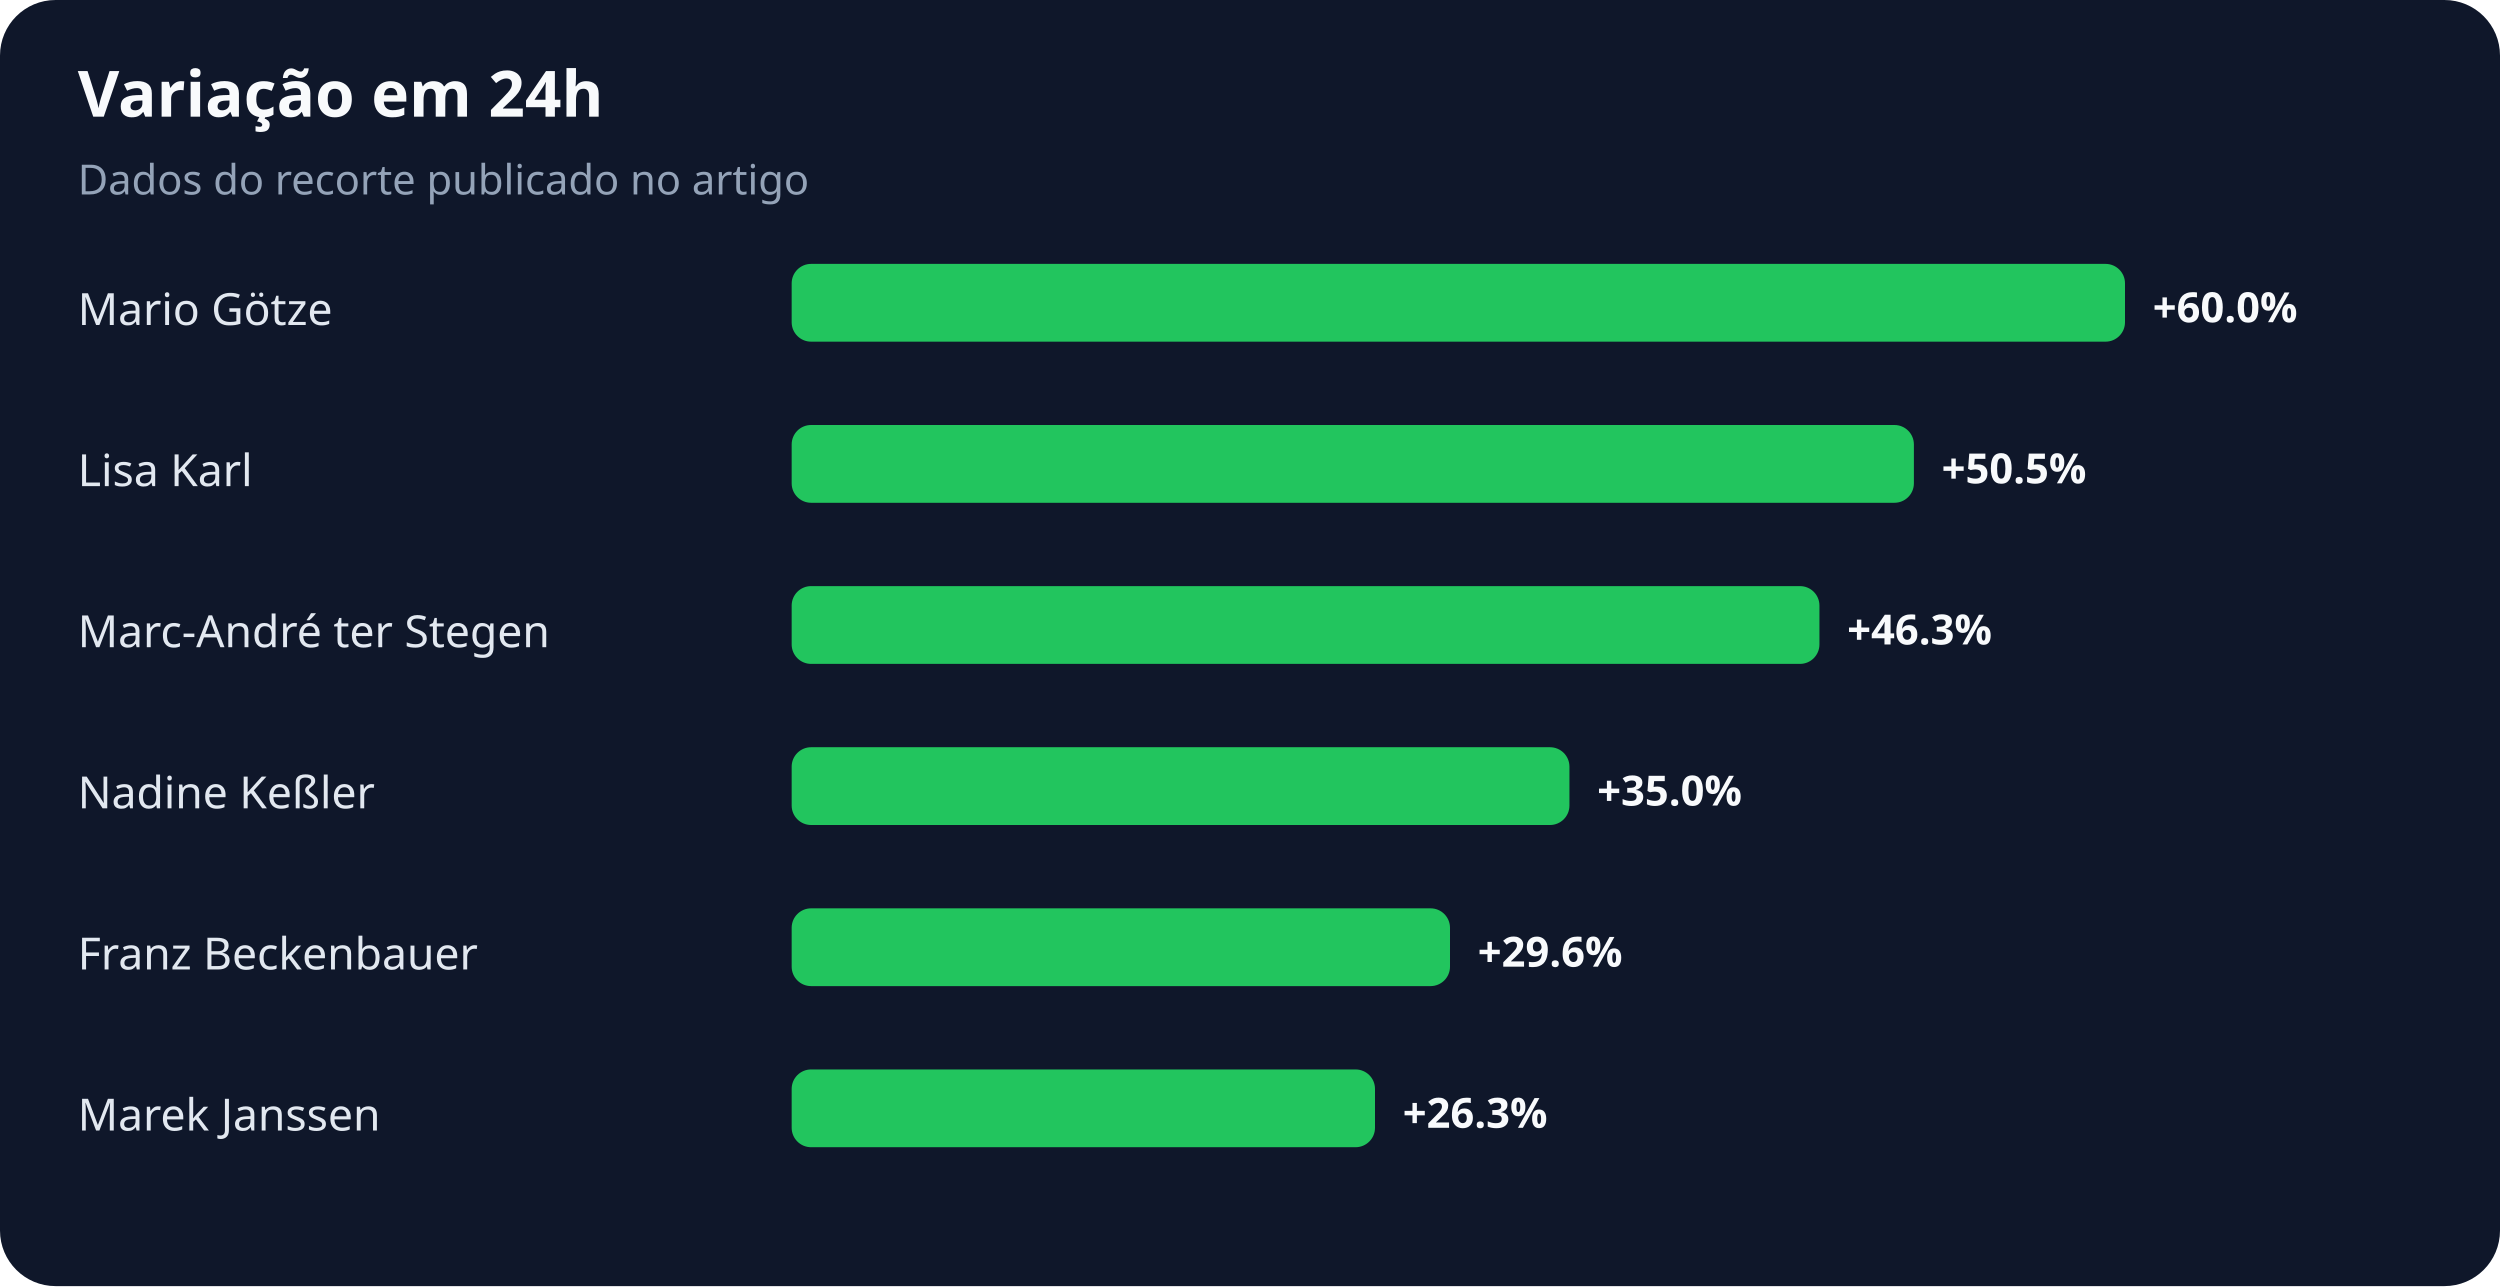
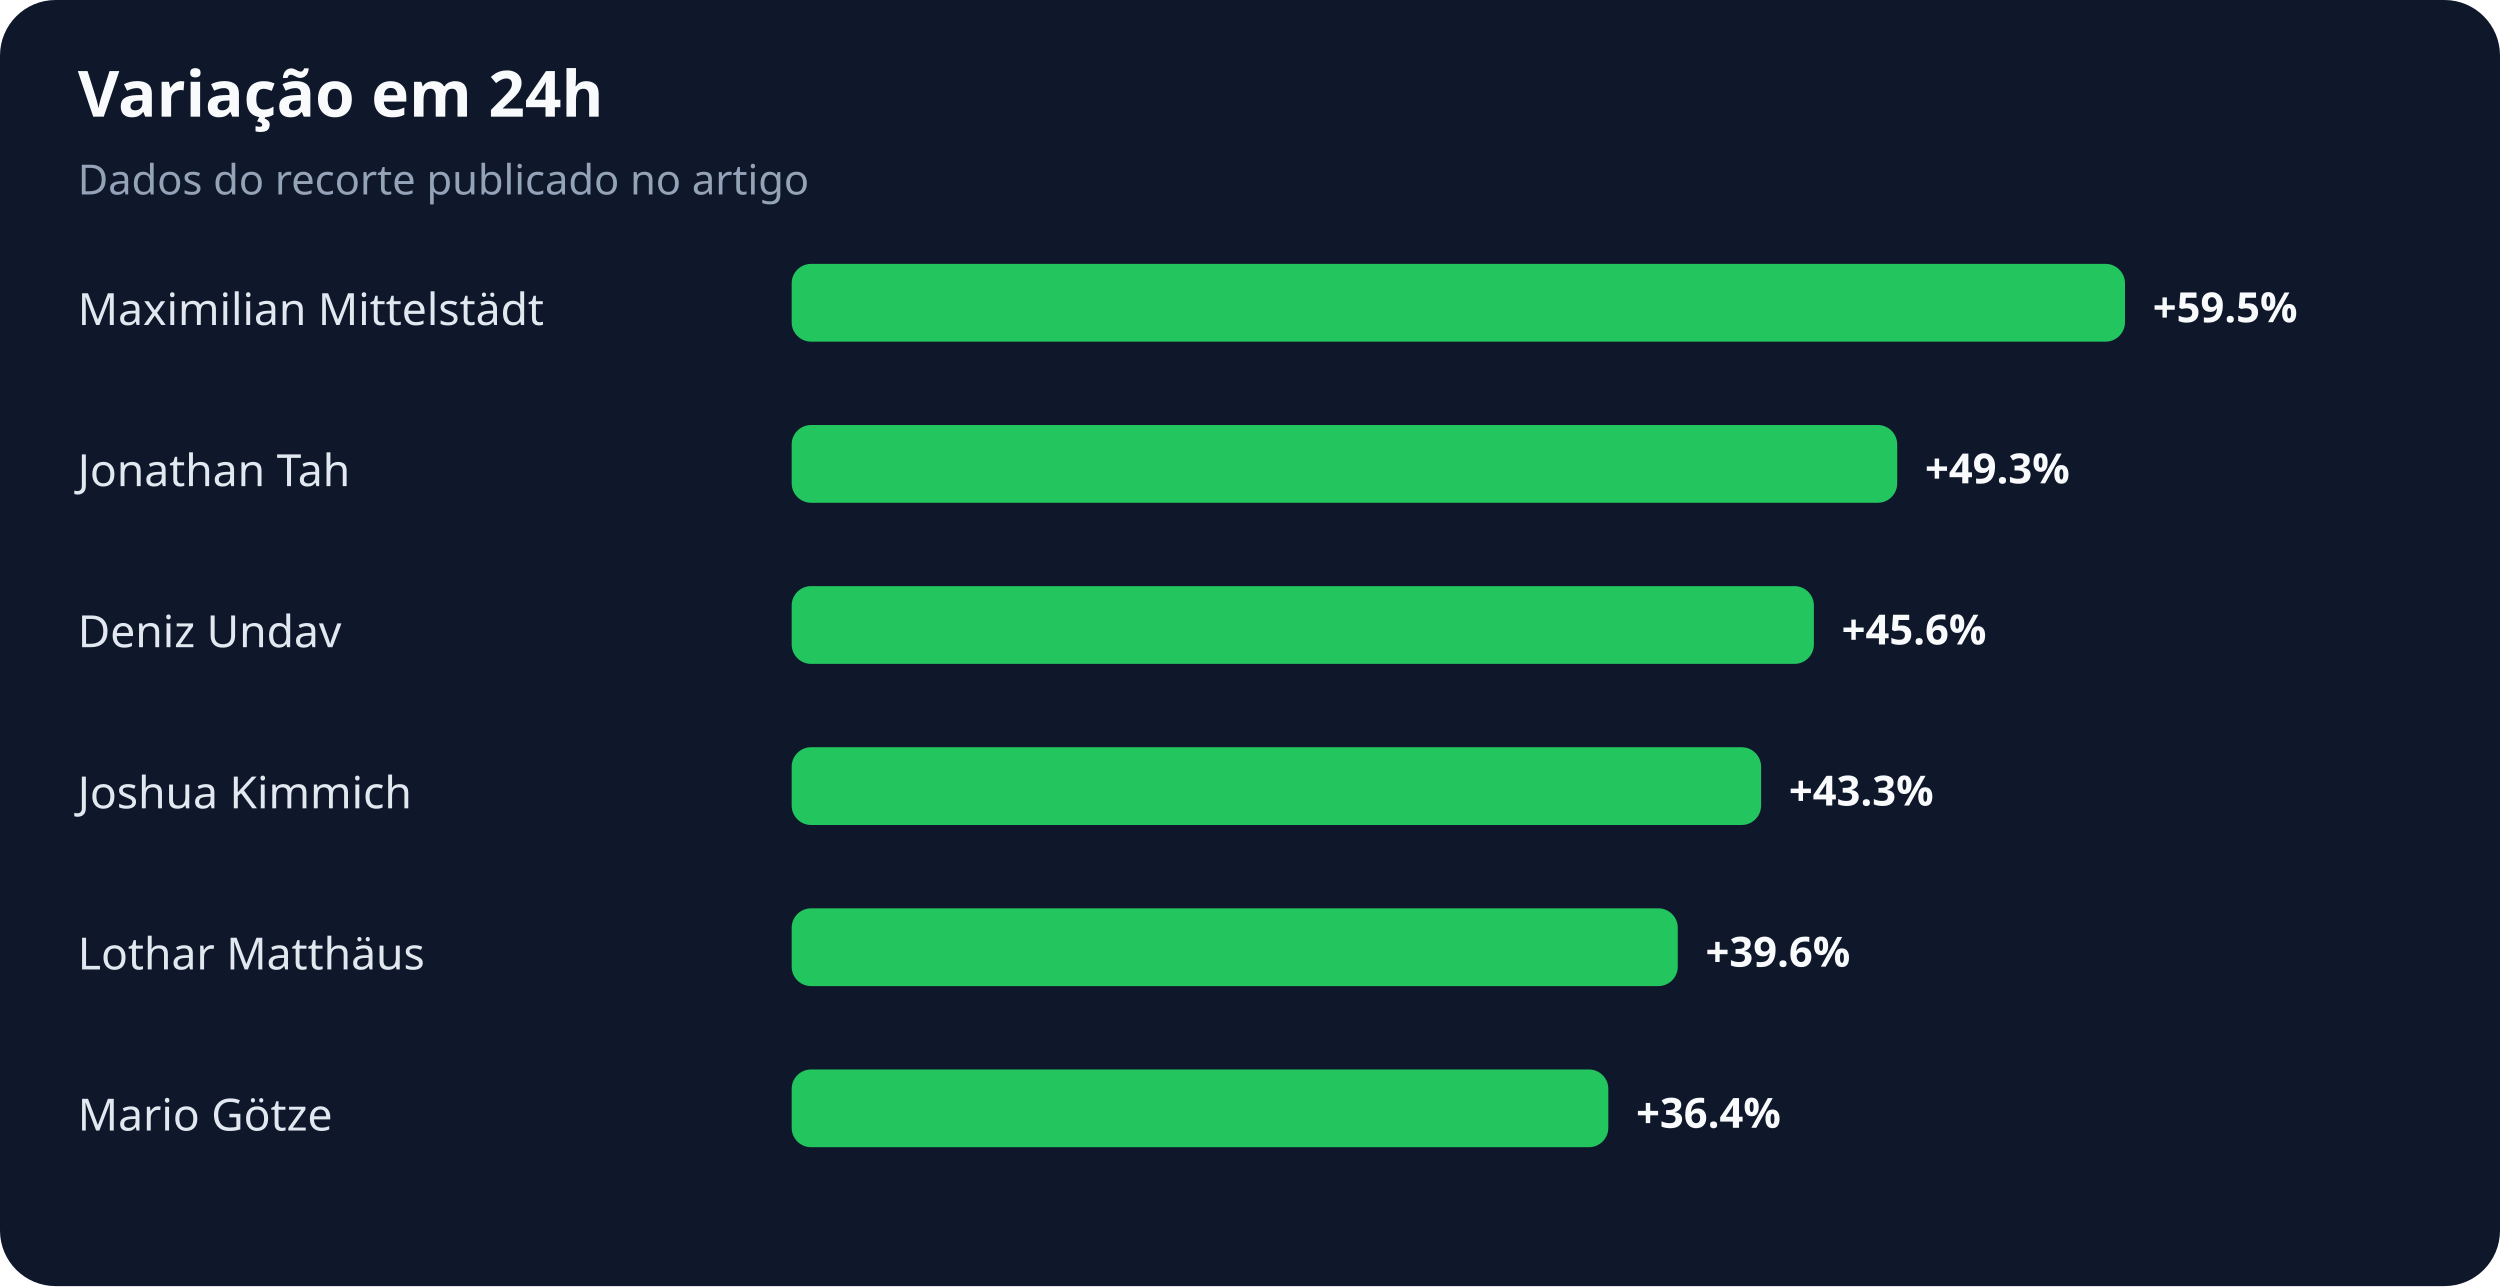
<svg xmlns="http://www.w3.org/2000/svg" width="900" height="463" viewBox="0 0 900 463" role="img" aria-labelledby="title desc">
  <rect width="100%" height="100%" rx="20" fill="#0f172a" />
  <text x="28" y="42" fill="#f8fafc" font-family="system-ui,sans-serif" font-size="23" font-weight="700">Variação em 24h</text>
  <text x="28" y="70" fill="#94a3b8" font-family="system-ui,sans-serif" font-size="15">Dados do recorte publicado no artigo</text>
-   <text x="28" y="117" fill="#e2e8f0" font-family="system-ui,sans-serif" font-size="16">Mario Götze</text>
+   <text x="28" y="117" fill="#e2e8f0" font-family="system-ui,sans-serif" font-size="16">Maximilian Mittelstädt</text>
  <rect x="285" y="95" width="480" height="28" rx="7" fill="#22c55e" />
-   <text x="775" y="116" fill="#f8fafc" font-family="system-ui,sans-serif" font-size="15" font-weight="700">+60.0%</text>
-   <text x="28" y="175" fill="#e2e8f0" font-family="system-ui,sans-serif" font-size="16">Lisa Karl</text>
-   <rect x="285" y="153" width="404" height="28" rx="7" fill="#22c55e" />
-   <text x="699" y="174" fill="#f8fafc" font-family="system-ui,sans-serif" font-size="15" font-weight="700">+50.5%</text>
-   <text x="28" y="233" fill="#e2e8f0" font-family="system-ui,sans-serif" font-size="16">Marc-André ter Stegen</text>
-   <rect x="285" y="211" width="370" height="28" rx="7" fill="#22c55e" />
-   <text x="665" y="232" fill="#f8fafc" font-family="system-ui,sans-serif" font-size="15" font-weight="700">+46.3%</text>
-   <text x="28" y="291" fill="#e2e8f0" font-family="system-ui,sans-serif" font-size="16">Nadine Keßler</text>
-   <rect x="285" y="269" width="280" height="28" rx="7" fill="#22c55e" />
-   <text x="575" y="290" fill="#f8fafc" font-family="system-ui,sans-serif" font-size="15" font-weight="700">+35.0%</text>
-   <text x="28" y="349" fill="#e2e8f0" font-family="system-ui,sans-serif" font-size="16">Franz Beckenbauer</text>
-   <rect x="285" y="327" width="237" height="28" rx="7" fill="#22c55e" />
-   <text x="532" y="348" fill="#f8fafc" font-family="system-ui,sans-serif" font-size="15" font-weight="700">+29.6%</text>
-   <text x="28" y="407" fill="#e2e8f0" font-family="system-ui,sans-serif" font-size="16">Marek Janssen</text>
-   <rect x="285" y="385" width="210" height="28" rx="7" fill="#22c55e" />
-   <text x="505" y="406" fill="#f8fafc" font-family="system-ui,sans-serif" font-size="15" font-weight="700">+26.3%</text>
+   <text x="775" y="116" fill="#f8fafc" font-family="system-ui,sans-serif" font-size="15" font-weight="700">+59.5%</text>
+   <text x="28" y="175" fill="#e2e8f0" font-family="system-ui,sans-serif" font-size="16">Jonathan Tah</text>
+   <rect x="285" y="153" width="398" height="28" rx="7" fill="#22c55e" />
+   <text x="693" y="174" fill="#f8fafc" font-family="system-ui,sans-serif" font-size="15" font-weight="700">+49.3%</text>
+   <text x="28" y="233" fill="#e2e8f0" font-family="system-ui,sans-serif" font-size="16">Deniz Undav</text>
+   <rect x="285" y="211" width="368" height="28" rx="7" fill="#22c55e" />
+   <text x="663" y="232" fill="#f8fafc" font-family="system-ui,sans-serif" font-size="15" font-weight="700">+45.6%</text>
+   <text x="28" y="291" fill="#e2e8f0" font-family="system-ui,sans-serif" font-size="16">Joshua Kimmich</text>
+   <rect x="285" y="269" width="349" height="28" rx="7" fill="#22c55e" />
+   <text x="644" y="290" fill="#f8fafc" font-family="system-ui,sans-serif" font-size="15" font-weight="700">+43.3%</text>
+   <text x="28" y="349" fill="#e2e8f0" font-family="system-ui,sans-serif" font-size="16">Lothar Matthäus</text>
+   <rect x="285" y="327" width="319" height="28" rx="7" fill="#22c55e" />
+   <text x="614" y="348" fill="#f8fafc" font-family="system-ui,sans-serif" font-size="15" font-weight="700">+39.6%</text>
+   <text x="28" y="407" fill="#e2e8f0" font-family="system-ui,sans-serif" font-size="16">Mario Götze</text>
+   <rect x="285" y="385" width="294" height="28" rx="7" fill="#22c55e" />
+   <text x="589" y="406" fill="#f8fafc" font-family="system-ui,sans-serif" font-size="15" font-weight="700">+36.4%</text>
</svg>
